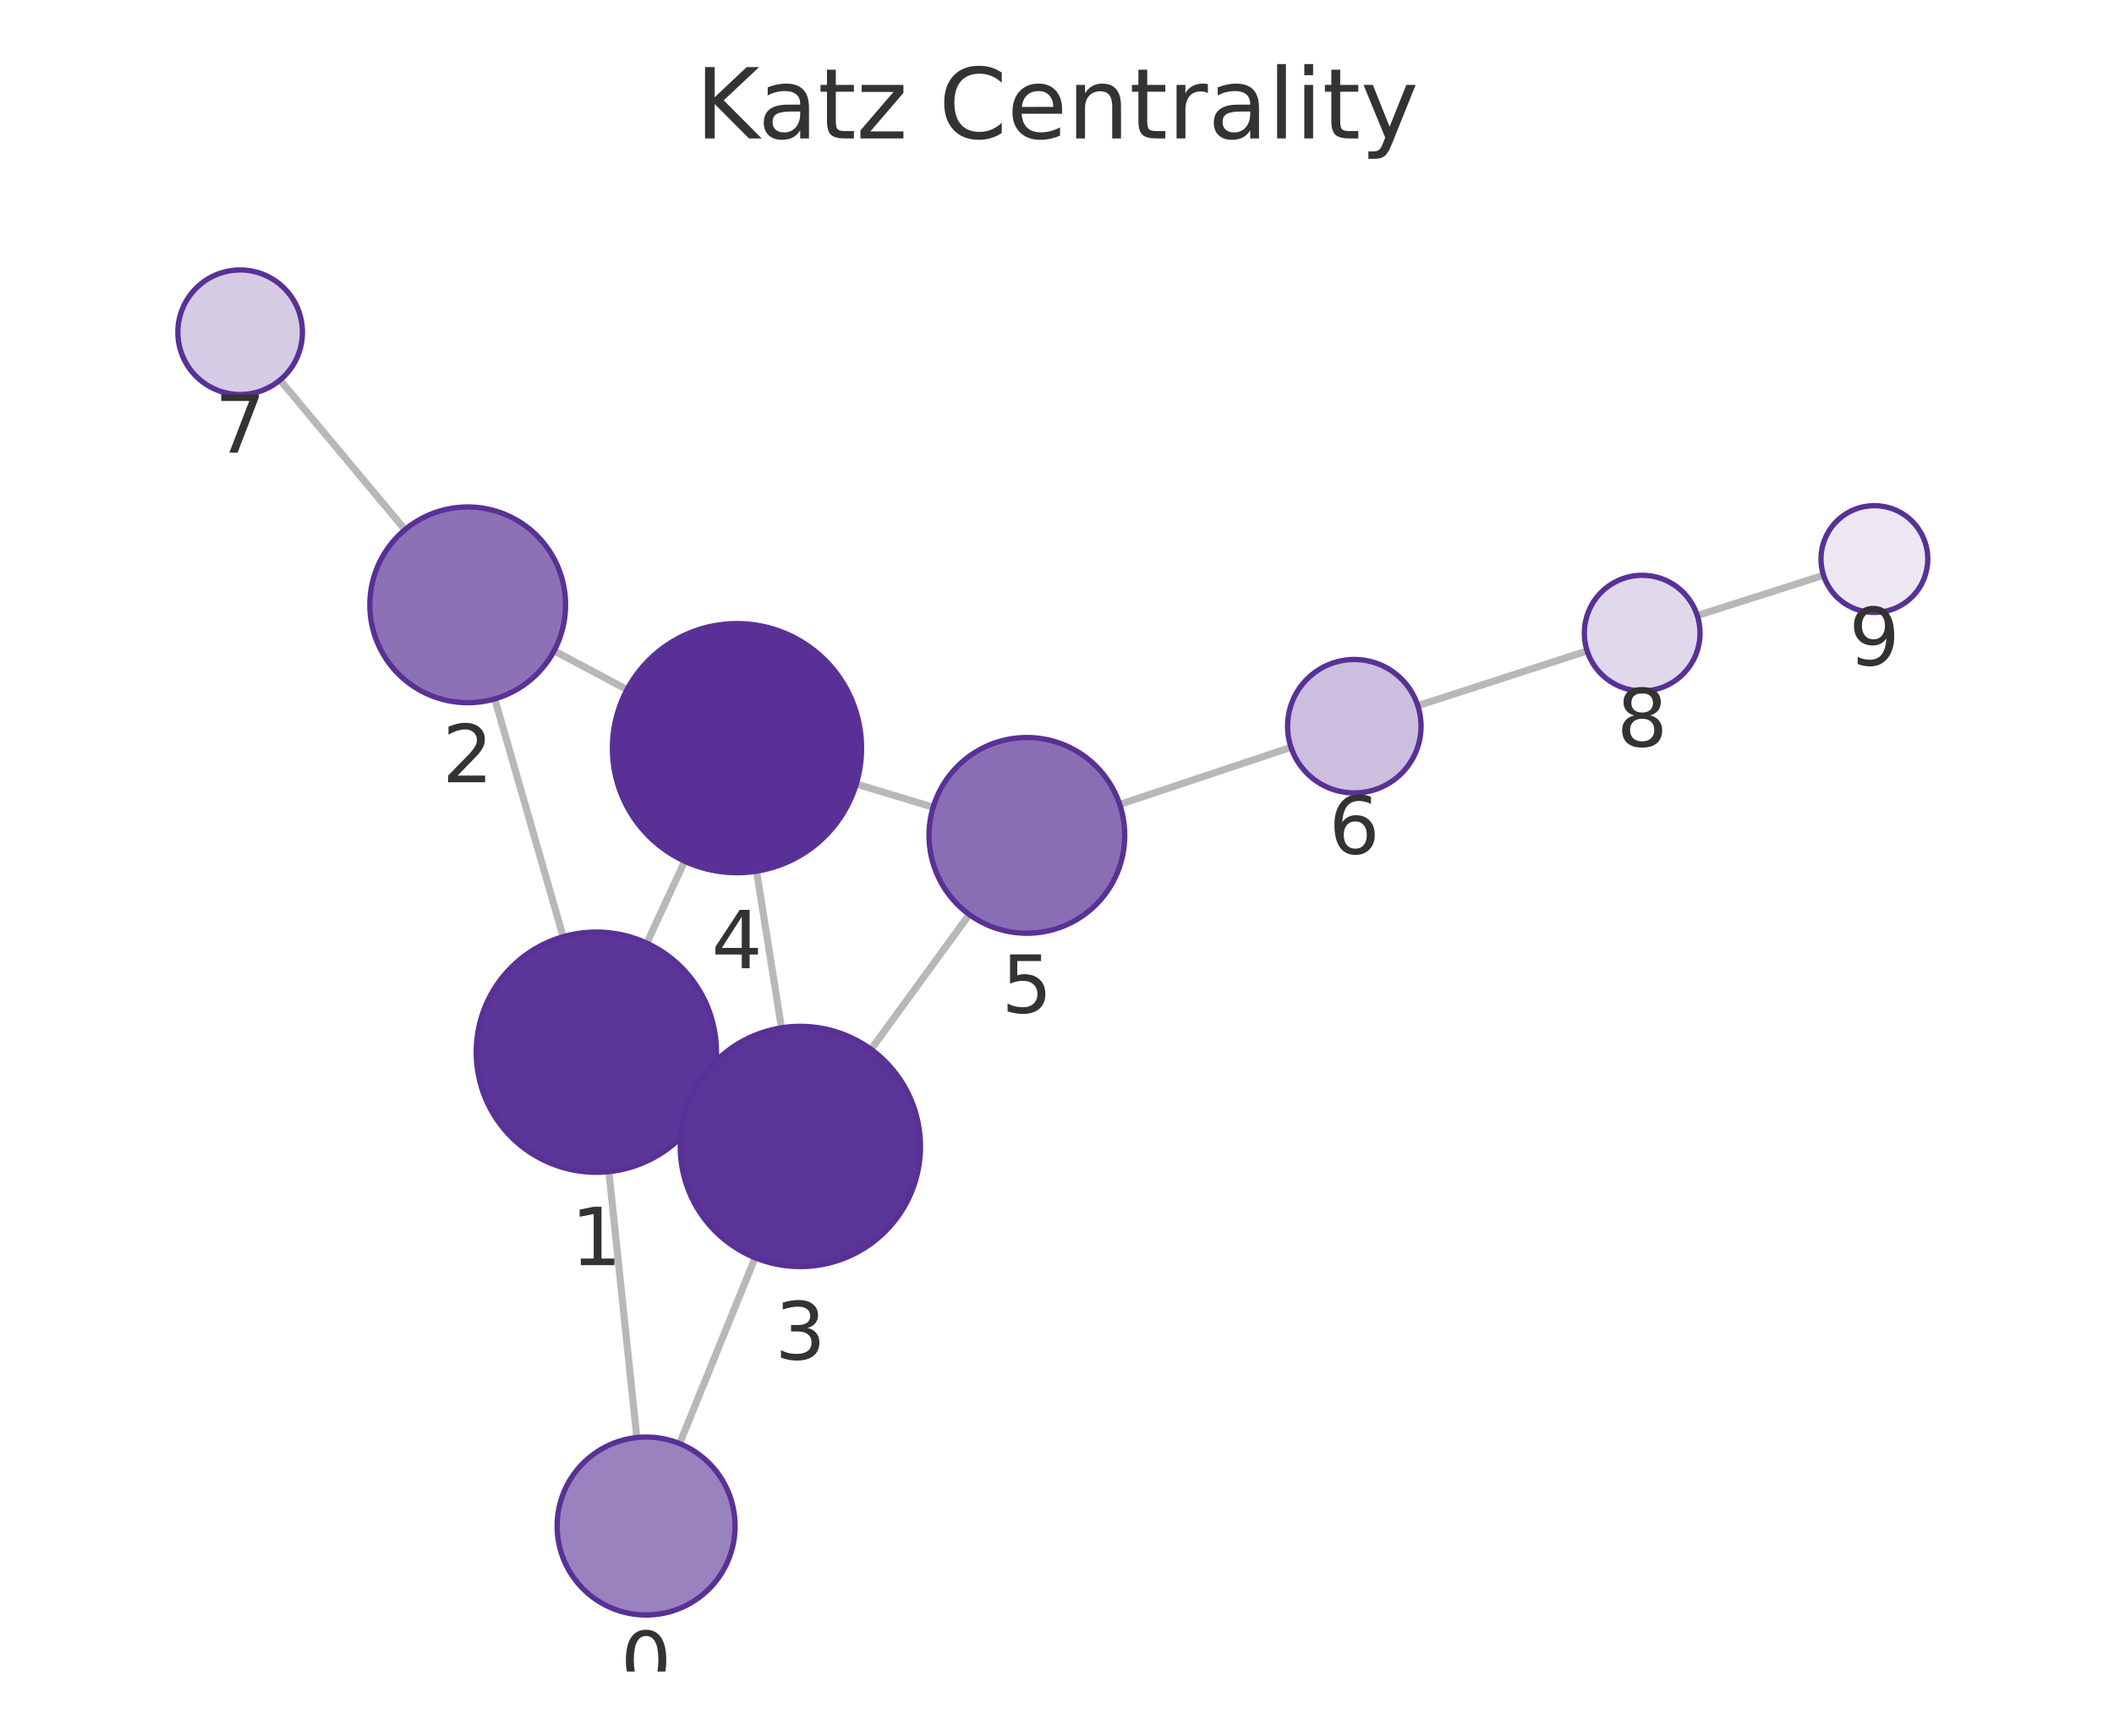
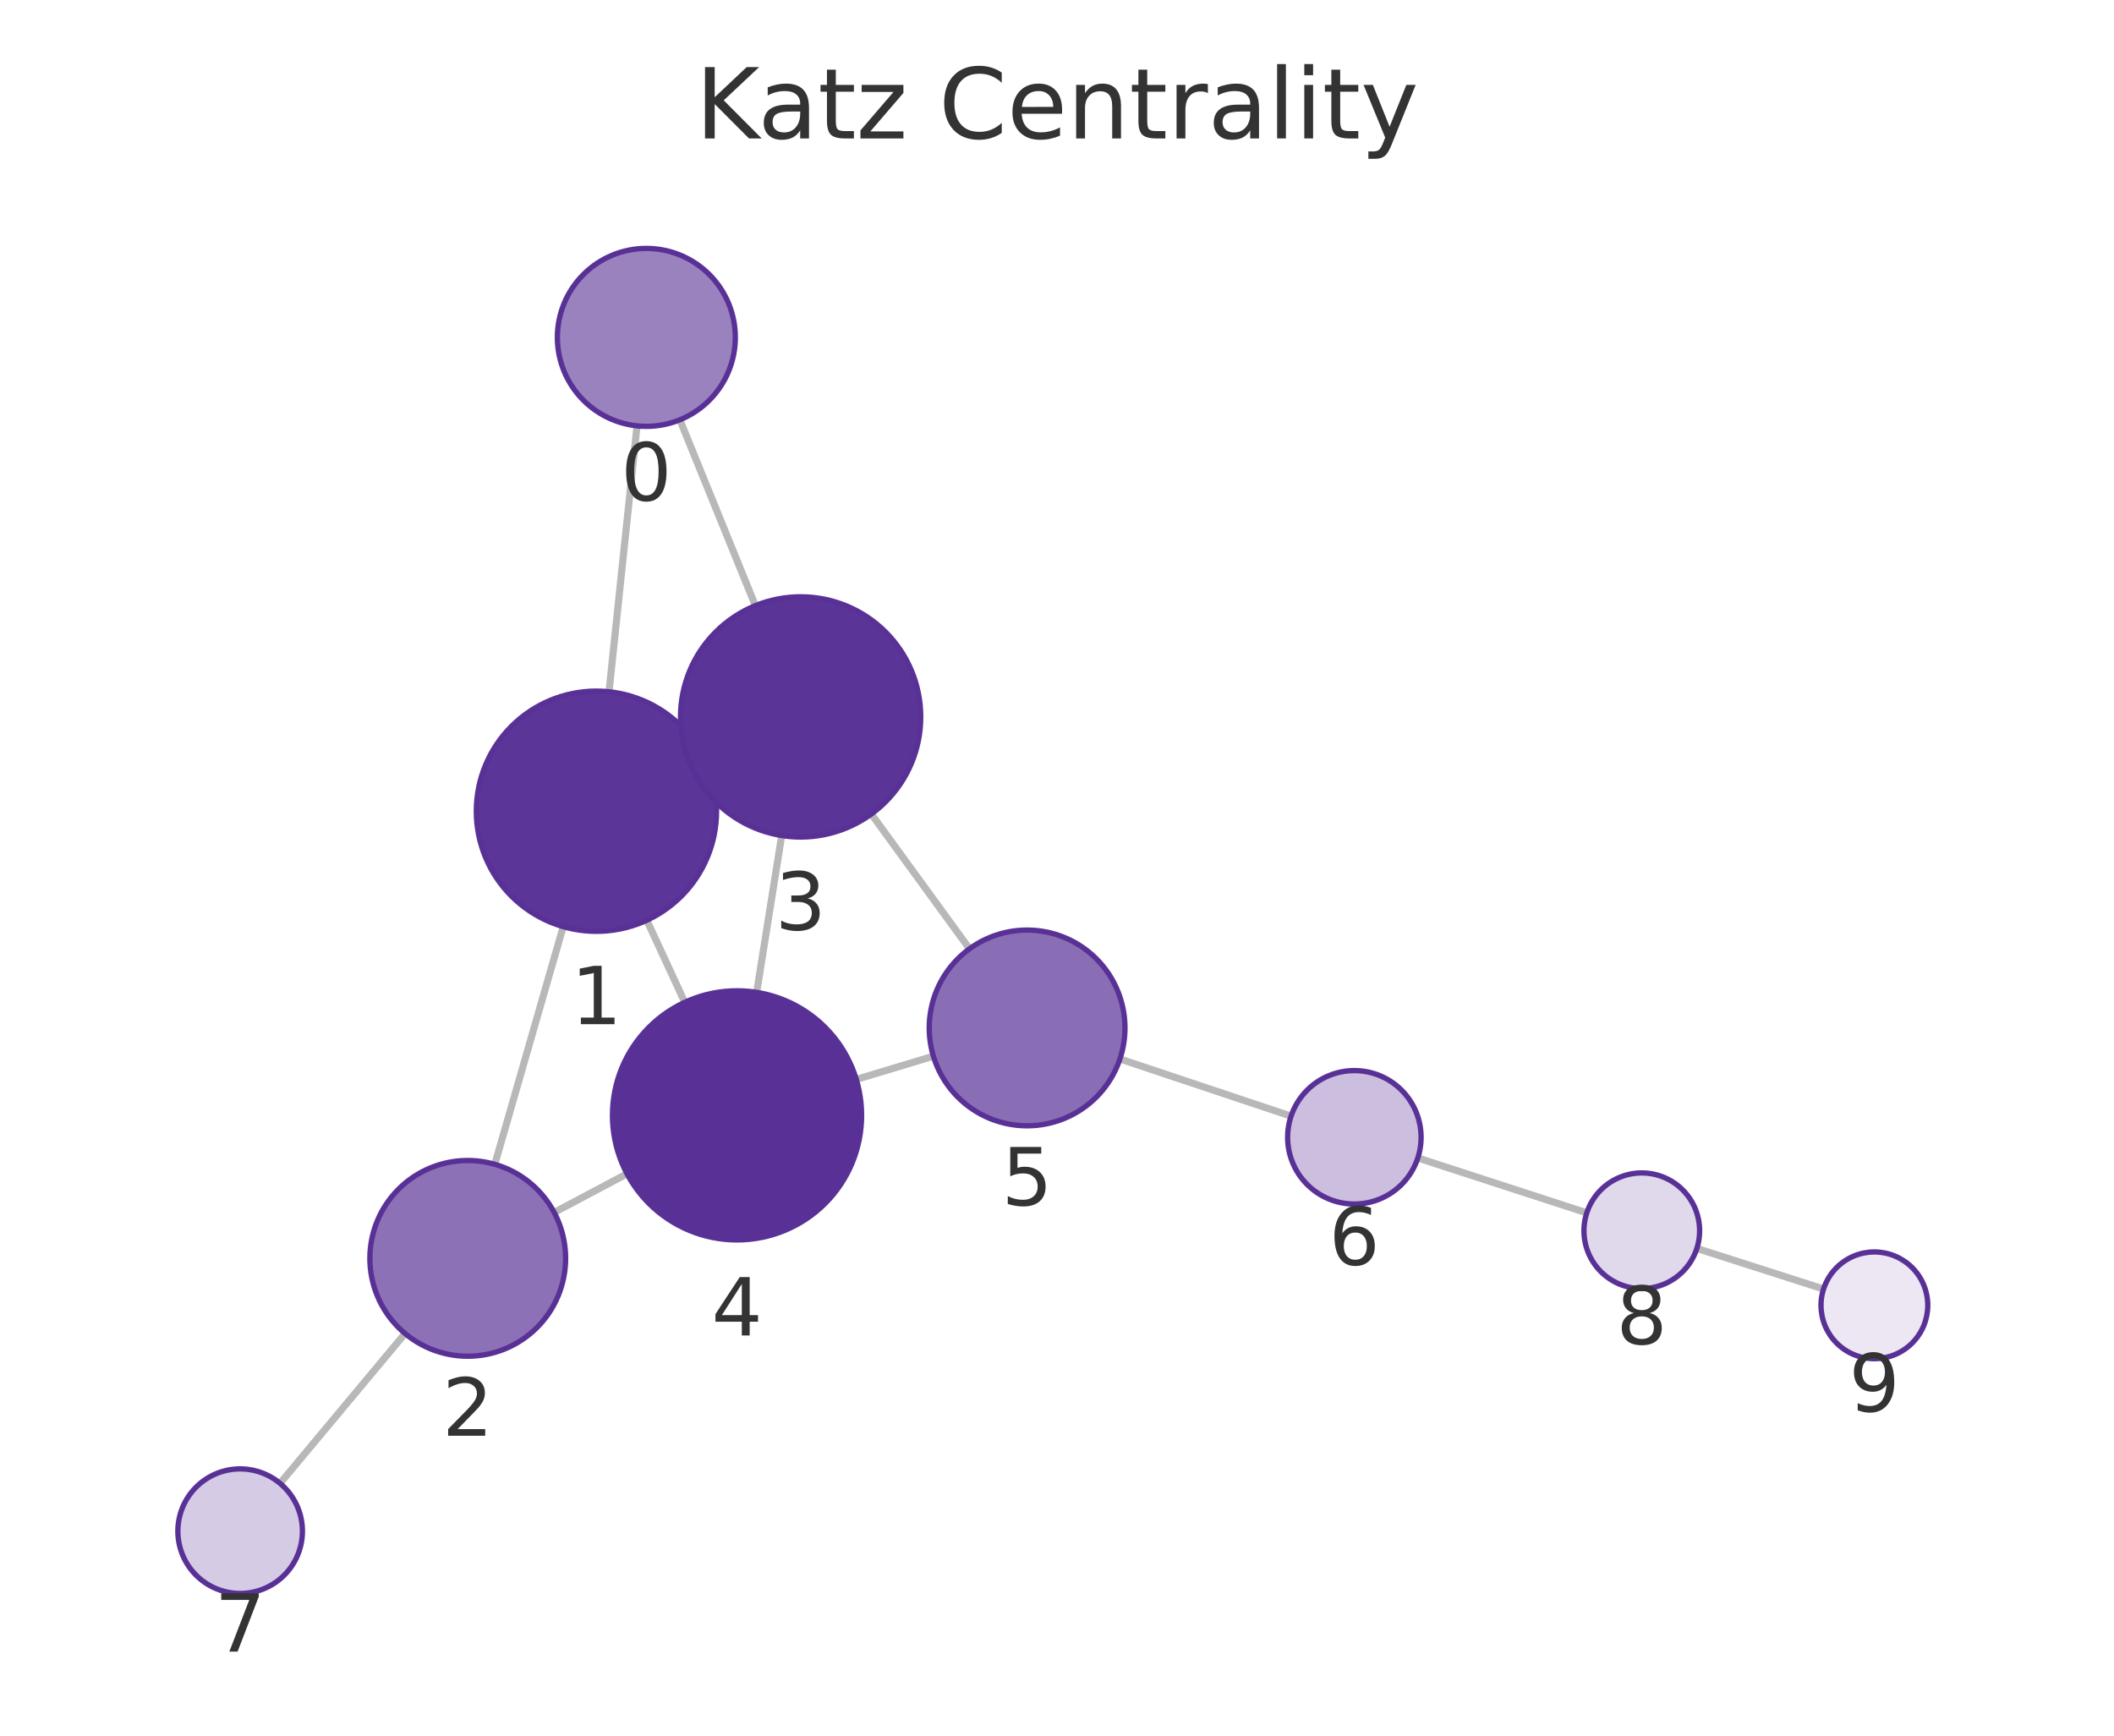
<svg xmlns="http://www.w3.org/2000/svg" xmlns:xlink="http://www.w3.org/1999/xlink" width="237.6pt" height="195.078pt" viewBox="0 0 237.6 195.078" version="1.1">
  <defs>
    <style type="text/css">*{stroke-linejoin: round; stroke-linecap: butt}</style>
  </defs>
  <g id="figure_1">
    <g id="patch_1">
      <path d="M 0 195.078  L 237.6 195.078  L 237.6 0  L 0 0  L 0 195.078  z " style="fill: none" />
    </g>
    <g id="axes_1">
      <g id="patch_2">
        <path d="M 7.2 187.878  L 230.4 187.878  L 230.4 21.558  L 7.2 21.558  L 7.2 187.878  z " style="fill: none" />
      </g>
      <g id="EdgeCollection_1">
-         <path d="M 71.573 161.572  L 68.435 131.685  " clip-path="url(#peb0211f07d)" style="fill: #b8b8b8; stroke: #b8b8b8; stroke-width: 0.8" />
-         <path d="M 76.382 162.253  L 84.872 141.362  " clip-path="url(#peb0211f07d)" style="fill: #b8b8b8; stroke: #b8b8b8; stroke-width: 0.8" />
-         <path d="M 63.294 105.285  L 55.606 78.552  " clip-path="url(#peb0211f07d)" style="fill: #b8b8b8; stroke: #b8b8b8; stroke-width: 0.8" />
-         <path d="M 79.28 123.922  L 77.7 123.192  " clip-path="url(#peb0211f07d)" style="fill: #b8b8b8; stroke: #b8b8b8; stroke-width: 0.8" />
-         <path d="M 72.693 106.006  L 76.954 96.795  " clip-path="url(#peb0211f07d)" style="fill: #b8b8b8; stroke: #b8b8b8; stroke-width: 0.8" />
-         <path d="M 62.276 73.148  L 70.473 77.511  " clip-path="url(#peb0211f07d)" style="fill: #b8b8b8; stroke: #b8b8b8; stroke-width: 0.8" />
-         <path d="M 45.517 59.535  L 31.477 42.715  " clip-path="url(#peb0211f07d)" style="fill: #b8b8b8; stroke: #b8b8b8; stroke-width: 0.8" />
-         <path d="M 87.833 115.523  L 85.031 97.914  " clip-path="url(#peb0211f07d)" style="fill: #b8b8b8; stroke: #b8b8b8; stroke-width: 0.8" />
-         <path d="M 97.901 117.942  L 108.939 102.784  " clip-path="url(#peb0211f07d)" style="fill: #b8b8b8; stroke: #b8b8b8; stroke-width: 0.8" />
-         <path d="M 96.238 88.122  L 104.88 90.723  " clip-path="url(#peb0211f07d)" style="fill: #b8b8b8; stroke: #b8b8b8; stroke-width: 0.8" />
-         <path d="M 125.849 90.413  L 145.101 83.994  " clip-path="url(#peb0211f07d)" style="fill: #b8b8b8; stroke: #b8b8b8; stroke-width: 0.8" />
-         <path d="M 159.352 79.315  L 178.386 73.16  " clip-path="url(#peb0211f07d)" style="fill: #b8b8b8; stroke: #b8b8b8; stroke-width: 0.8" />
-         <path d="M 190.763 69.185  L 204.953 64.658  " clip-path="url(#peb0211f07d)" style="fill: #b8b8b8; stroke: #b8b8b8; stroke-width: 0.8" />
+         <path d="M 71.598 47.865  L 68.449 77.751  " clip-path="url(#p8f53e57d56)" style="fill: #b8b8b8; stroke: #b8b8b8; stroke-width: 0.8" />
+         <path d="M 76.411 47.184  L 84.902 68.072  " clip-path="url(#p8f53e57d56)" style="fill: #b8b8b8; stroke: #b8b8b8; stroke-width: 0.8" />
+         <path d="M 63.301 104.15  L 55.614 130.862  " clip-path="url(#p8f53e57d56)" style="fill: #b8b8b8; stroke: #b8b8b8; stroke-width: 0.8" />
+         <path d="M 79.291 85.517  L 77.729 86.238  " clip-path="url(#p8f53e57d56)" style="fill: #b8b8b8; stroke: #b8b8b8; stroke-width: 0.8" />
+         <path d="M 72.699 103.431  L 76.963 112.653  " clip-path="url(#p8f53e57d56)" style="fill: #b8b8b8; stroke: #b8b8b8; stroke-width: 0.8" />
+         <path d="M 62.286 136.274  L 70.472 131.927  " clip-path="url(#p8f53e57d56)" style="fill: #b8b8b8; stroke: #b8b8b8; stroke-width: 0.8" />
+         <path d="M 45.525 149.88  L 31.475 166.72  " clip-path="url(#p8f53e57d56)" style="fill: #b8b8b8; stroke: #b8b8b8; stroke-width: 0.8" />
+         <path d="M 87.857 93.91  L 85.044 111.536  " clip-path="url(#p8f53e57d56)" style="fill: #b8b8b8; stroke: #b8b8b8; stroke-width: 0.8" />
+         <path d="M 97.932 91.492  L 108.963 106.642  " clip-path="url(#p8f53e57d56)" style="fill: #b8b8b8; stroke: #b8b8b8; stroke-width: 0.8" />
+         <path d="M 96.241 121.321  L 104.907 118.709  " clip-path="url(#p8f53e57d56)" style="fill: #b8b8b8; stroke: #b8b8b8; stroke-width: 0.8" />
+         <path d="M 125.871 119.021  L 145.108 125.45  " clip-path="url(#p8f53e57d56)" style="fill: #b8b8b8; stroke: #b8b8b8; stroke-width: 0.8" />
+         <path d="M 159.354 130.147  L 178.345 136.321  " clip-path="url(#p8f53e57d56)" style="fill: #b8b8b8; stroke: #b8b8b8; stroke-width: 0.8" />
+         <path d="M 190.716 140.315  L 204.956 144.88  " clip-path="url(#p8f53e57d56)" style="fill: #b8b8b8; stroke: #b8b8b8; stroke-width: 0.8" />
      </g>
      <g id="VertexCollection_1">
-         <path d="M 72.618 181.517  C 75.27 181.517 77.814 180.463 79.689 178.588  C 81.564 176.713 82.618 174.169 82.618 171.517  C 82.618 168.865 81.564 166.321 79.689 164.446  C 77.814 162.571 75.27 161.517 72.618 161.517  C 69.966 161.517 67.422 162.571 65.547 164.446  C 63.671 166.321 62.618 168.865 62.618 171.517  C 62.618 174.169 63.671 176.713 65.547 178.588  C 67.422 180.463 69.966 181.517 72.618 181.517  z " clip-path="url(#peb0211f07d)" style="fill: #9a82bf; stroke: #593196; stroke-width: 0.6" />
-         <path d="M 67.025 131.759  C 70.605 131.759 74.039 130.336 76.571 127.805  C 79.102 125.273 80.525 121.839 80.525 118.259  C 80.525 114.679 79.102 111.244 76.571 108.713  C 74.039 106.181 70.605 104.759 67.025 104.759  C 63.445 104.759 60.011 106.181 57.479 108.713  C 54.947 111.244 53.525 114.679 53.525 118.259  C 53.525 121.839 54.947 125.273 57.479 127.805  C 60.011 130.336 63.445 131.759 67.025 131.759  z " clip-path="url(#peb0211f07d)" style="fill: #5c3598; stroke: #593196; stroke-width: 0.6" />
-         <path d="M 52.566 78.98  C 55.483 78.98 58.281 77.821 60.344 75.758  C 62.407 73.696 63.566 70.897 63.566 67.98  C 63.566 65.063 62.407 62.265 60.344 60.202  C 58.281 58.139 55.483 56.98 52.566 56.98  C 49.648 56.98 46.85 58.139 44.787 60.202  C 42.725 62.265 41.566 65.063 41.566 67.98  C 41.566 70.897 42.725 73.696 44.787 75.758  C 46.85 77.821 49.648 78.98 52.566 78.98  z " clip-path="url(#peb0211f07d)" style="fill: #8d71b7; stroke: #593196; stroke-width: 0.6" />
-         <path d="M 89.954 142.355  C 93.534 142.355 96.969 140.933 99.5 138.401  C 102.032 135.87 103.454 132.436 103.454 128.855  C 103.454 125.275 102.032 121.841 99.5 119.309  C 96.969 116.778 93.534 115.355 89.954 115.355  C 86.374 115.355 82.94 116.778 80.408 119.309  C 77.877 121.841 76.454 125.275 76.454 128.855  C 76.454 132.436 77.877 135.87 80.408 138.401  C 82.94 140.933 86.374 142.355 89.954 142.355  z " clip-path="url(#peb0211f07d)" style="fill: #5b3497; stroke: #593196; stroke-width: 0.6" />
-         <path d="M 82.832 98.088  C 86.544 98.088 90.106 96.613 92.731 93.988  C 95.356 91.362 96.832 87.801 96.832 84.088  C 96.832 80.376 95.356 76.814 92.731 74.189  C 90.106 71.564 86.544 70.088 82.832 70.088  C 79.119 70.088 75.557 71.564 72.932 74.189  C 70.307 76.814 68.832 80.376 68.832 84.088  C 68.832 87.801 70.307 91.362 72.932 93.988  C 75.557 96.613 79.119 98.088 82.832 98.088  z " clip-path="url(#peb0211f07d)" style="fill: #593196; stroke: #593196; stroke-width: 0.6" />
-         <path d="M 115.414 104.892  C 118.331 104.892 121.129 103.733 123.192 101.67  C 125.255 99.607 126.414 96.809 126.414 93.892  C 126.414 90.975 125.255 88.177 123.192 86.114  C 121.129 84.051 118.331 82.892 115.414 82.892  C 112.497 82.892 109.698 84.051 107.636 86.114  C 105.573 88.177 104.414 90.975 104.414 93.892  C 104.414 96.809 105.573 99.607 107.636 101.67  C 109.698 103.733 112.497 104.892 115.414 104.892  z " clip-path="url(#peb0211f07d)" style="fill: #8a6eb5; stroke: #593196; stroke-width: 0.6" />
-         <path d="M 152.216 89.122  C 154.205 89.122 156.113 88.332 157.519 86.925  C 158.926 85.519 159.716 83.611 159.716 81.622  C 159.716 79.633 158.926 77.725 157.519 76.319  C 156.113 74.912 154.205 74.122 152.216 74.122  C 150.227 74.122 148.319 74.912 146.913 76.319  C 145.506 77.725 144.716 79.633 144.716 81.622  C 144.716 83.611 145.506 85.519 146.913 86.925  C 148.319 88.332 150.227 89.122 152.216 89.122  z " clip-path="url(#peb0211f07d)" style="fill: #cbbede; stroke: #593196; stroke-width: 0.6" />
-         <path d="M 26.991 44.341  C 28.847 44.341 30.628 43.603 31.941 42.291  C 33.253 40.978 33.991 39.197 33.991 37.341  C 33.991 35.485 33.253 33.704 31.941 32.391  C 30.628 31.079 28.847 30.341 26.991 30.341  C 25.135 30.341 23.354 31.079 22.041 32.391  C 20.729 33.704 19.991 35.485 19.991 37.341  C 19.991 39.197 20.729 40.978 22.041 42.291  C 23.354 43.603 25.135 44.341 26.991 44.341  z " clip-path="url(#peb0211f07d)" style="fill: #d6cbe5; stroke: #593196; stroke-width: 0.6" />
-         <path d="M 184.571 77.661  C 186.295 77.661 187.948 76.976 189.167 75.757  C 190.386 74.538 191.071 72.884 191.071 71.161  C 191.071 69.437 190.386 67.783 189.167 66.564  C 187.948 65.345 186.295 64.661 184.571 64.661  C 182.847 64.661 181.194 65.345 179.975 66.564  C 178.756 67.783 178.071 69.437 178.071 71.161  C 178.071 72.884 178.756 74.538 179.975 75.757  C 181.194 76.976 182.847 77.661 184.571 77.661  z " clip-path="url(#peb0211f07d)" style="fill: #e0d8eb; stroke: #593196; stroke-width: 0.6" />
-         <path d="M 210.669 68.834  C 212.261 68.834 213.787 68.202 214.912 67.077  C 216.037 65.952 216.669 64.425 216.669 62.834  C 216.669 61.243 216.037 59.717 214.912 58.592  C 213.787 57.466 212.261 56.834 210.669 56.834  C 209.078 56.834 207.552 57.466 206.427 58.592  C 205.302 59.717 204.669 61.243 204.669 62.834  C 204.669 64.425 205.302 65.952 206.427 67.077  C 207.552 68.202 209.078 68.834 210.669 68.834  z " clip-path="url(#peb0211f07d)" style="fill: #ece7f3; stroke: #593196; stroke-width: 0.6" />
+         <path d="M 72.646 47.92  C 75.298 47.92 77.842 46.866 79.717 44.991  C 81.592 43.116 82.646 40.572 82.646 37.92  C 82.646 35.268 81.592 32.724 79.717 30.849  C 77.842 28.974 75.298 27.92 72.646 27.92  C 69.994 27.92 67.45 28.974 65.575 30.849  C 63.7 32.724 62.646 35.268 62.646 37.92  C 62.646 40.572 63.7 43.116 65.575 44.991  C 67.45 46.866 69.994 47.92 72.646 47.92  z " clip-path="url(#p8f53e57d56)" style="fill: #9a82bf; stroke: #593196; stroke-width: 0.6" />
+         <path d="M 67.035 104.677  C 70.615 104.677 74.049 103.254 76.581 100.723  C 79.112 98.191 80.535 94.757 80.535 91.177  C 80.535 87.597 79.112 84.162 76.581 81.631  C 74.049 79.099 70.615 77.677 67.035 77.677  C 63.454 77.677 60.02 79.099 57.489 81.631  C 54.957 84.162 53.535 87.597 53.535 91.177  C 53.535 94.757 54.957 98.191 57.489 100.723  C 60.02 103.254 63.454 104.677 67.035 104.677  z " clip-path="url(#p8f53e57d56)" style="fill: #5c3598; stroke: #593196; stroke-width: 0.6" />
+         <path d="M 52.571 152.433  C 55.489 152.433 58.287 151.274 60.35 149.211  C 62.412 147.149 63.571 144.35 63.571 141.433  C 63.571 138.516 62.412 135.718 60.35 133.655  C 58.287 131.592 55.489 130.433 52.571 130.433  C 49.654 130.433 46.856 131.592 44.793 133.655  C 42.73 135.718 41.571 138.516 41.571 141.433  C 41.571 144.35 42.73 147.149 44.793 149.211  C 46.856 151.274 49.654 152.433 52.571 152.433  z " clip-path="url(#p8f53e57d56)" style="fill: #8d71b7; stroke: #593196; stroke-width: 0.6" />
+         <path d="M 89.985 94.078  C 93.565 94.078 96.999 92.656 99.531 90.124  C 102.063 87.593 103.485 84.159 103.485 80.578  C 103.485 76.998 102.063 73.564 99.531 71.033  C 96.999 68.501 93.565 67.078 89.985 67.078  C 86.405 67.078 82.971 68.501 80.439 71.033  C 77.907 73.564 76.485 76.998 76.485 80.578  C 76.485 84.159 77.907 87.593 80.439 90.124  C 82.971 92.656 86.405 94.078 89.985 94.078  z " clip-path="url(#p8f53e57d56)" style="fill: #5b3497; stroke: #593196; stroke-width: 0.6" />
+         <path d="M 82.837 139.361  C 86.55 139.361 90.111 137.886 92.737 135.261  C 95.362 132.635 96.837 129.074 96.837 125.361  C 96.837 121.648 95.362 118.087 92.737 115.462  C 90.111 112.836 86.55 111.361 82.837 111.361  C 79.124 111.361 75.563 112.836 72.938 115.462  C 70.312 118.087 68.837 121.648 68.837 125.361  C 68.837 129.074 70.312 132.635 72.938 135.261  C 75.563 137.886 79.124 139.361 82.837 139.361  z " clip-path="url(#p8f53e57d56)" style="fill: #593196; stroke: #593196; stroke-width: 0.6" />
+         <path d="M 115.439 126.535  C 118.356 126.535 121.154 125.376 123.217 123.313  C 125.279 121.25 126.439 118.452 126.439 115.535  C 126.439 112.617 125.279 109.819 123.217 107.756  C 121.154 105.694 118.356 104.535 115.439 104.535  C 112.521 104.535 109.723 105.694 107.66 107.756  C 105.598 109.819 104.439 112.617 104.439 115.535  C 104.439 118.452 105.598 121.25 107.66 123.313  C 109.723 125.376 112.521 126.535 115.439 126.535  z " clip-path="url(#p8f53e57d56)" style="fill: #8a6eb5; stroke: #593196; stroke-width: 0.6" />
+         <path d="M 152.221 135.328  C 154.21 135.328 156.118 134.538 157.525 133.131  C 158.931 131.725 159.721 129.817 159.721 127.828  C 159.721 125.839 158.931 123.931 157.525 122.524  C 156.118 121.118 154.21 120.328 152.221 120.328  C 150.232 120.328 148.324 121.118 146.918 122.524  C 145.511 123.931 144.721 125.839 144.721 127.828  C 144.721 129.817 145.511 131.725 146.918 133.131  C 148.324 134.538 150.232 135.328 152.221 135.328  z " clip-path="url(#p8f53e57d56)" style="fill: #cbbede; stroke: #593196; stroke-width: 0.6" />
+         <path d="M 26.991 179.095  C 28.848 179.095 30.628 178.358 31.941 177.045  C 33.254 175.732 33.991 173.952 33.991 172.095  C 33.991 170.239 33.254 168.458 31.941 167.146  C 30.628 165.833 28.848 165.095 26.991 165.095  C 25.135 165.095 23.354 165.833 22.041 167.146  C 20.729 168.458 19.991 170.239 19.991 172.095  C 19.991 173.952 20.729 175.732 22.041 177.045  C 23.354 178.358 25.135 179.095 26.991 179.095  z " clip-path="url(#p8f53e57d56)" style="fill: #d6cbe5; stroke: #593196; stroke-width: 0.6" />
+         <path d="M 184.526 144.831  C 186.25 144.831 187.904 144.146 189.123 142.927  C 190.341 141.708 191.026 140.054 191.026 138.331  C 191.026 136.607 190.341 134.953 189.123 133.734  C 187.904 132.515 186.25 131.831 184.526 131.831  C 182.803 131.831 181.149 132.515 179.93 133.734  C 178.711 134.953 178.026 136.607 178.026 138.331  C 178.026 140.054 178.711 141.708 179.93 142.927  C 181.149 144.146 182.803 144.831 184.526 144.831  z " clip-path="url(#p8f53e57d56)" style="fill: #e0d8eb; stroke: #593196; stroke-width: 0.6" />
+         <path d="M 210.669 152.712  C 212.26 152.712 213.787 152.08 214.912 150.955  C 216.037 149.83 216.669 148.303 216.669 146.712  C 216.669 145.121 216.037 143.595 214.912 142.47  C 213.787 141.344 212.26 140.712 210.669 140.712  C 209.078 140.712 207.552 141.344 206.427 142.47  C 205.301 143.595 204.669 145.121 204.669 146.712  C 204.669 148.303 205.301 149.83 206.427 150.955  C 207.552 152.08 209.078 152.712 210.669 152.712  z " clip-path="url(#p8f53e57d56)" style="fill: #ece7f3; stroke: #593196; stroke-width: 0.6" />
      </g>
      <g id="text_1">
-         <g clip-path="url(#peb0211f07d)">
-           <g style="fill: #333333" transform="translate(69.75459 189.8549) scale(0.09 -0.09)">
+         <g clip-path="url(#p8f53e57d56)">
+           <g style="fill: #333333" transform="translate(69.78293 56.25778) scale(0.09 -0.09)">
            <defs>
              <path id="DejaVuSans-13" d="M 2034 4250  Q 1547 4250 1301 3770  Q 1056 3291 1056 2328  Q 1056 1369 1301 889  Q 1547 409 2034 409  Q 2525 409 2770 889  Q 3016 1369 3016 2328  Q 3016 3291 2770 3770  Q 2525 4250 2034 4250  z M 2034 4750  Q 2819 4750 3233 4129  Q 3647 3509 3647 2328  Q 3647 1150 3233 529  Q 2819 -91 2034 -91  Q 1250 -91 836 529  Q 422 1150 422 2328  Q 422 3509 836 4129  Q 1250 4750 2034 4750  z " transform="scale(0.015625)" />
            </defs>
            <use xlink:href="#DejaVuSans-13" />
          </g>
        </g>
      </g>
      <g id="text_2">
-         <g clip-path="url(#peb0211f07d)">
-           <g style="fill: #333333" transform="translate(64.16176 142.1967) scale(0.09 -0.09)">
+         <g clip-path="url(#p8f53e57d56)">
+           <g style="fill: #333333" transform="translate(64.17157 115.1147) scale(0.09 -0.09)">
            <defs>
              <path id="DejaVuSans-14" d="M 794 531  L 1825 531  L 1825 4091  L 703 3866  L 703 4441  L 1819 4666  L 2450 4666  L 2450 531  L 3481 531  L 3481 0  L 794 0  L 794 531  z " transform="scale(0.015625)" />
            </defs>
            <use xlink:href="#DejaVuSans-14" />
          </g>
        </g>
      </g>
      <g id="text_3">
-         <g clip-path="url(#peb0211f07d)">
-           <g style="fill: #333333" transform="translate(49.70255 87.91809) scale(0.09 -0.09)">
+         <g clip-path="url(#p8f53e57d56)">
+           <g style="fill: #333333" transform="translate(49.70821 161.3712) scale(0.09 -0.09)">
            <defs>
              <path id="DejaVuSans-15" d="M 1228 531  L 3431 531  L 3431 0  L 469 0  L 469 531  Q 828 903 1448 1529  Q 2069 2156 2228 2338  Q 2531 2678 2651 2914  Q 2772 3150 2772 3378  Q 2772 3750 2511 3984  Q 2250 4219 1831 4219  Q 1534 4219 1204 4116  Q 875 4013 500 3803  L 500 4441  Q 881 4594 1212 4672  Q 1544 4750 1819 4750  Q 2544 4750 2975 4387  Q 3406 4025 3406 3419  Q 3406 3131 3298 2873  Q 3191 2616 2906 2266  Q 2828 2175 2409 1742  Q 1991 1309 1228 531  z " transform="scale(0.015625)" />
            </defs>
            <use xlink:href="#DejaVuSans-15" />
          </g>
        </g>
      </g>
      <g id="text_4">
-         <g clip-path="url(#peb0211f07d)">
-           <g style="fill: #333333" transform="translate(87.09106 152.7932) scale(0.09 -0.09)">
+         <g clip-path="url(#p8f53e57d56)">
+           <g style="fill: #333333" transform="translate(87.12192 104.5163) scale(0.09 -0.09)">
            <defs>
              <path id="DejaVuSans-16" d="M 2597 2516  Q 3050 2419 3304 2112  Q 3559 1806 3559 1356  Q 3559 666 3084 287  Q 2609 -91 1734 -91  Q 1441 -91 1130 -33  Q 819 25 488 141  L 488 750  Q 750 597 1062 519  Q 1375 441 1716 441  Q 2309 441 2620 675  Q 2931 909 2931 1356  Q 2931 1769 2642 2001  Q 2353 2234 1838 2234  L 1294 2234  L 1294 2753  L 1863 2753  Q 2328 2753 2575 2939  Q 2822 3125 2822 3475  Q 2822 3834 2567 4026  Q 2313 4219 1838 4219  Q 1578 4219 1281 4162  Q 984 4106 628 3988  L 628 4550  Q 988 4650 1302 4700  Q 1616 4750 1894 4750  Q 2613 4750 3031 4423  Q 3450 4097 3450 3541  Q 3450 3153 3228 2886  Q 3006 2619 2597 2516  z " transform="scale(0.015625)" />
            </defs>
            <use xlink:href="#DejaVuSans-16" />
          </g>
        </g>
      </g>
      <g id="text_5">
-         <g clip-path="url(#peb0211f07d)">
-           <g style="fill: #333333" transform="translate(79.96839 108.8263) scale(0.09 -0.09)">
+         <g clip-path="url(#p8f53e57d56)">
+           <g style="fill: #333333" transform="translate(79.97391 150.0991) scale(0.09 -0.09)">
            <defs>
              <path id="DejaVuSans-17" d="M 2419 4116  L 825 1625  L 2419 1625  L 2419 4116  z M 2253 4666  L 3047 4666  L 3047 1625  L 3713 1625  L 3713 1100  L 3047 1100  L 3047 0  L 2419 0  L 2419 1100  L 313 1100  L 313 1709  L 2253 4666  z " transform="scale(0.015625)" />
            </defs>
            <use xlink:href="#DejaVuSans-17" />
          </g>
        </g>
      </g>
      <g id="text_6">
-         <g clip-path="url(#peb0211f07d)">
-           <g style="fill: #333333" transform="translate(112.5507 113.8298) scale(0.09 -0.09)">
+         <g clip-path="url(#p8f53e57d56)">
+           <g style="fill: #333333" transform="translate(112.5754 135.4725) scale(0.09 -0.09)">
            <defs>
              <path id="DejaVuSans-18" d="M 691 4666  L 3169 4666  L 3169 4134  L 1269 4134  L 1269 2991  Q 1406 3038 1543 3061  Q 1681 3084 1819 3084  Q 2600 3084 3056 2656  Q 3513 2228 3513 1497  Q 3513 744 3044 326  Q 2575 -91 1722 -91  Q 1428 -91 1123 -41  Q 819 9 494 109  L 494 744  Q 775 591 1075 516  Q 1375 441 1709 441  Q 2250 441 2565 725  Q 2881 1009 2881 1497  Q 2881 1984 2565 2268  Q 2250 2553 1709 2553  Q 1456 2553 1204 2497  Q 953 2441 691 2322  L 691 4666  z " transform="scale(0.015625)" />
            </defs>
            <use xlink:href="#DejaVuSans-18" />
          </g>
        </g>
      </g>
      <g id="text_7">
-         <g clip-path="url(#peb0211f07d)">
-           <g style="fill: #333333" transform="translate(149.3528 95.96004) scale(0.09 -0.09)">
+         <g clip-path="url(#p8f53e57d56)">
+           <g style="fill: #333333" transform="translate(149.3581 142.1656) scale(0.09 -0.09)">
            <defs>
              <path id="DejaVuSans-19" d="M 2113 2584  Q 1688 2584 1439 2293  Q 1191 2003 1191 1497  Q 1191 994 1439 701  Q 1688 409 2113 409  Q 2538 409 2786 701  Q 3034 994 3034 1497  Q 3034 2003 2786 2293  Q 2538 2584 2113 2584  z M 3366 4563  L 3366 3988  Q 3128 4100 2886 4159  Q 2644 4219 2406 4219  Q 1781 4219 1451 3797  Q 1122 3375 1075 2522  Q 1259 2794 1537 2939  Q 1816 3084 2150 3084  Q 2853 3084 3261 2657  Q 3669 2231 3669 1497  Q 3669 778 3244 343  Q 2819 -91 2113 -91  Q 1303 -91 875 529  Q 447 1150 447 2328  Q 447 3434 972 4092  Q 1497 4750 2381 4750  Q 2619 4750 2861 4703  Q 3103 4656 3366 4563  z " transform="scale(0.015625)" />
            </defs>
            <use xlink:href="#DejaVuSans-19" />
          </g>
        </g>
      </g>
      <g id="text_8">
-         <g clip-path="url(#peb0211f07d)">
-           <g style="fill: #333333" transform="translate(24.12789 50.87888) scale(0.09 -0.09)">
+         <g clip-path="url(#p8f53e57d56)">
+           <g style="fill: #333333" transform="translate(24.12807 185.6332) scale(0.09 -0.09)">
            <defs>
              <path id="DejaVuSans-1a" d="M 525 4666  L 3525 4666  L 3525 4397  L 1831 0  L 1172 0  L 2766 4134  L 525 4134  L 525 4666  z " transform="scale(0.015625)" />
            </defs>
            <use xlink:href="#DejaVuSans-1a" />
          </g>
        </g>
      </g>
      <g id="text_9">
-         <g clip-path="url(#peb0211f07d)">
-           <g style="fill: #333333" transform="translate(181.7077 83.8984) scale(0.09 -0.09)">
+         <g clip-path="url(#p8f53e57d56)">
+           <g style="fill: #333333" transform="translate(181.6632 151.0685) scale(0.09 -0.09)">
            <defs>
              <path id="DejaVuSans-1b" d="M 2034 2216  Q 1584 2216 1326 1975  Q 1069 1734 1069 1313  Q 1069 891 1326 650  Q 1584 409 2034 409  Q 2484 409 2743 651  Q 3003 894 3003 1313  Q 3003 1734 2745 1975  Q 2488 2216 2034 2216  z M 1403 2484  Q 997 2584 770 2862  Q 544 3141 544 3541  Q 544 4100 942 4425  Q 1341 4750 2034 4750  Q 2731 4750 3128 4425  Q 3525 4100 3525 3541  Q 3525 3141 3298 2862  Q 3072 2584 2669 2484  Q 3125 2378 3379 2068  Q 3634 1759 3634 1313  Q 3634 634 3220 271  Q 2806 -91 2034 -91  Q 1263 -91 848 271  Q 434 634 434 1313  Q 434 1759 690 2068  Q 947 2378 1403 2484  z M 1172 3481  Q 1172 3119 1398 2916  Q 1625 2713 2034 2713  Q 2441 2713 2670 2916  Q 2900 3119 2900 3481  Q 2900 3844 2670 4047  Q 2441 4250 2034 4250  Q 1625 4250 1398 4047  Q 1172 3844 1172 3481  z " transform="scale(0.015625)" />
            </defs>
            <use xlink:href="#DejaVuSans-1b" />
          </g>
        </g>
      </g>
      <g id="text_10">
-         <g clip-path="url(#peb0211f07d)">
-           <g style="fill: #333333" transform="translate(207.8062 74.77213) scale(0.09 -0.09)">
+         <g clip-path="url(#p8f53e57d56)">
+           <g style="fill: #333333" transform="translate(207.8061 158.6501) scale(0.09 -0.09)">
            <defs>
              <path id="DejaVuSans-1c" d="M 703 97  L 703 672  Q 941 559 1184 500  Q 1428 441 1663 441  Q 2288 441 2617 861  Q 2947 1281 2994 2138  Q 2813 1869 2534 1725  Q 2256 1581 1919 1581  Q 1219 1581 811 2004  Q 403 2428 403 3163  Q 403 3881 828 4315  Q 1253 4750 1959 4750  Q 2769 4750 3195 4129  Q 3622 3509 3622 2328  Q 3622 1225 3098 567  Q 2575 -91 1691 -91  Q 1453 -91 1209 -44  Q 966 3 703 97  z M 1959 2075  Q 2384 2075 2632 2365  Q 2881 2656 2881 3163  Q 2881 3666 2632 3958  Q 2384 4250 1959 4250  Q 1534 4250 1286 3958  Q 1038 3666 1038 3163  Q 1038 2656 1286 2365  Q 1534 2075 1959 2075  z " transform="scale(0.015625)" />
            </defs>
            <use xlink:href="#DejaVuSans-1c" />
          </g>
        </g>
      </g>
      <g id="matplotlib.axis_1" />
      <g id="matplotlib.axis_2" />
      <g id="text_11">
        <g style="fill: #333333" transform="translate(78.16273 15.55828) scale(0.11 -0.11)">
          <defs>
            <path id="DejaVuSans-2e" d="M 628 4666  L 1259 4666  L 1259 2694  L 3353 4666  L 4166 4666  L 1850 2491  L 4331 0  L 3500 0  L 1259 2247  L 1259 0  L 628 0  L 628 4666  z " transform="scale(0.015625)" />
            <path id="DejaVuSans-44" d="M 2194 1759  Q 1497 1759 1228 1600  Q 959 1441 959 1056  Q 959 750 1161 570  Q 1363 391 1709 391  Q 2188 391 2477 730  Q 2766 1069 2766 1631  L 2766 1759  L 2194 1759  z M 3341 1997  L 3341 0  L 2766 0  L 2766 531  Q 2569 213 2275 61  Q 1981 -91 1556 -91  Q 1019 -91 701 211  Q 384 513 384 1019  Q 384 1609 779 1909  Q 1175 2209 1959 2209  L 2766 2209  L 2766 2266  Q 2766 2663 2505 2880  Q 2244 3097 1772 3097  Q 1472 3097 1187 3025  Q 903 2953 641 2809  L 641 3341  Q 956 3463 1253 3523  Q 1550 3584 1831 3584  Q 2591 3584 2966 3190  Q 3341 2797 3341 1997  z " transform="scale(0.015625)" />
            <path id="DejaVuSans-57" d="M 1172 4494  L 1172 3500  L 2356 3500  L 2356 3053  L 1172 3053  L 1172 1153  Q 1172 725 1289 603  Q 1406 481 1766 481  L 2356 481  L 2356 0  L 1766 0  Q 1100 0 847 248  Q 594 497 594 1153  L 594 3053  L 172 3053  L 172 3500  L 594 3500  L 594 4494  L 1172 4494  z " transform="scale(0.015625)" />
            <path id="DejaVuSans-5d" d="M 353 3500  L 3084 3500  L 3084 2975  L 922 459  L 3084 459  L 3084 0  L 275 0  L 275 525  L 2438 3041  L 353 3041  L 353 3500  z " transform="scale(0.015625)" />
            <path id="DejaVuSans-3" transform="scale(0.015625)" />
            <path id="DejaVuSans-26" d="M 4122 4306  L 4122 3641  Q 3803 3938 3442 4084  Q 3081 4231 2675 4231  Q 1875 4231 1450 3742  Q 1025 3253 1025 2328  Q 1025 1406 1450 917  Q 1875 428 2675 428  Q 3081 428 3442 575  Q 3803 722 4122 1019  L 4122 359  Q 3791 134 3420 21  Q 3050 -91 2638 -91  Q 1578 -91 968 557  Q 359 1206 359 2328  Q 359 3453 968 4101  Q 1578 4750 2638 4750  Q 3056 4750 3426 4639  Q 3797 4528 4122 4306  z " transform="scale(0.015625)" />
            <path id="DejaVuSans-48" d="M 3597 1894  L 3597 1613  L 953 1613  Q 991 1019 1311 708  Q 1631 397 2203 397  Q 2534 397 2845 478  Q 3156 559 3463 722  L 3463 178  Q 3153 47 2828 -22  Q 2503 -91 2169 -91  Q 1331 -91 842 396  Q 353 884 353 1716  Q 353 2575 817 3079  Q 1281 3584 2069 3584  Q 2775 3584 3186 3129  Q 3597 2675 3597 1894  z M 3022 2063  Q 3016 2534 2758 2815  Q 2500 3097 2075 3097  Q 1594 3097 1305 2825  Q 1016 2553 972 2059  L 3022 2063  z " transform="scale(0.015625)" />
            <path id="DejaVuSans-51" d="M 3513 2113  L 3513 0  L 2938 0  L 2938 2094  Q 2938 2591 2744 2837  Q 2550 3084 2163 3084  Q 1697 3084 1428 2787  Q 1159 2491 1159 1978  L 1159 0  L 581 0  L 581 3500  L 1159 3500  L 1159 2956  Q 1366 3272 1645 3428  Q 1925 3584 2291 3584  Q 2894 3584 3203 3211  Q 3513 2838 3513 2113  z " transform="scale(0.015625)" />
            <path id="DejaVuSans-55" d="M 2631 2963  Q 2534 3019 2420 3045  Q 2306 3072 2169 3072  Q 1681 3072 1420 2755  Q 1159 2438 1159 1844  L 1159 0  L 581 0  L 581 3500  L 1159 3500  L 1159 2956  Q 1341 3275 1631 3429  Q 1922 3584 2338 3584  Q 2397 3584 2469 3576  Q 2541 3569 2628 3553  L 2631 2963  z " transform="scale(0.015625)" />
            <path id="DejaVuSans-4f" d="M 603 4863  L 1178 4863  L 1178 0  L 603 0  L 603 4863  z " transform="scale(0.015625)" />
            <path id="DejaVuSans-4c" d="M 603 3500  L 1178 3500  L 1178 0  L 603 0  L 603 3500  z M 603 4863  L 1178 4863  L 1178 4134  L 603 4134  L 603 4863  z " transform="scale(0.015625)" />
            <path id="DejaVuSans-5c" d="M 2059 -325  Q 1816 -950 1584 -1140  Q 1353 -1331 966 -1331  L 506 -1331  L 506 -850  L 844 -850  Q 1081 -850 1212 -737  Q 1344 -625 1503 -206  L 1606 56  L 191 3500  L 800 3500  L 1894 763  L 2988 3500  L 3597 3500  L 2059 -325  z " transform="scale(0.015625)" />
          </defs>
          <use xlink:href="#DejaVuSans-2e" />
          <use xlink:href="#DejaVuSans-44" transform="translate(63.82812 0)" />
          <use xlink:href="#DejaVuSans-57" transform="translate(125.1094 0)" />
          <use xlink:href="#DejaVuSans-5d" transform="translate(164.3125 0)" />
          <use xlink:href="#DejaVuSans-3" transform="translate(216.7969 0)" />
          <use xlink:href="#DejaVuSans-26" transform="translate(248.5781 0)" />
          <use xlink:href="#DejaVuSans-48" transform="translate(318.4062 0)" />
          <use xlink:href="#DejaVuSans-51" transform="translate(379.9375 0)" />
          <use xlink:href="#DejaVuSans-57" transform="translate(443.3125 0)" />
          <use xlink:href="#DejaVuSans-55" transform="translate(482.5156 0)" />
          <use xlink:href="#DejaVuSans-44" transform="translate(523.625 0)" />
          <use xlink:href="#DejaVuSans-4f" transform="translate(584.9062 0)" />
          <use xlink:href="#DejaVuSans-4c" transform="translate(612.6875 0)" />
          <use xlink:href="#DejaVuSans-57" transform="translate(640.4688 0)" />
          <use xlink:href="#DejaVuSans-5c" transform="translate(679.6719 0)" />
        </g>
      </g>
    </g>
  </g>
  <defs>
-     <clipPath id="peb0211f07d">
+     <clipPath id="p8f53e57d56">
      <rect x="7.2" y="21.558" width="223.2" height="166.32" />
    </clipPath>
  </defs>
</svg>
